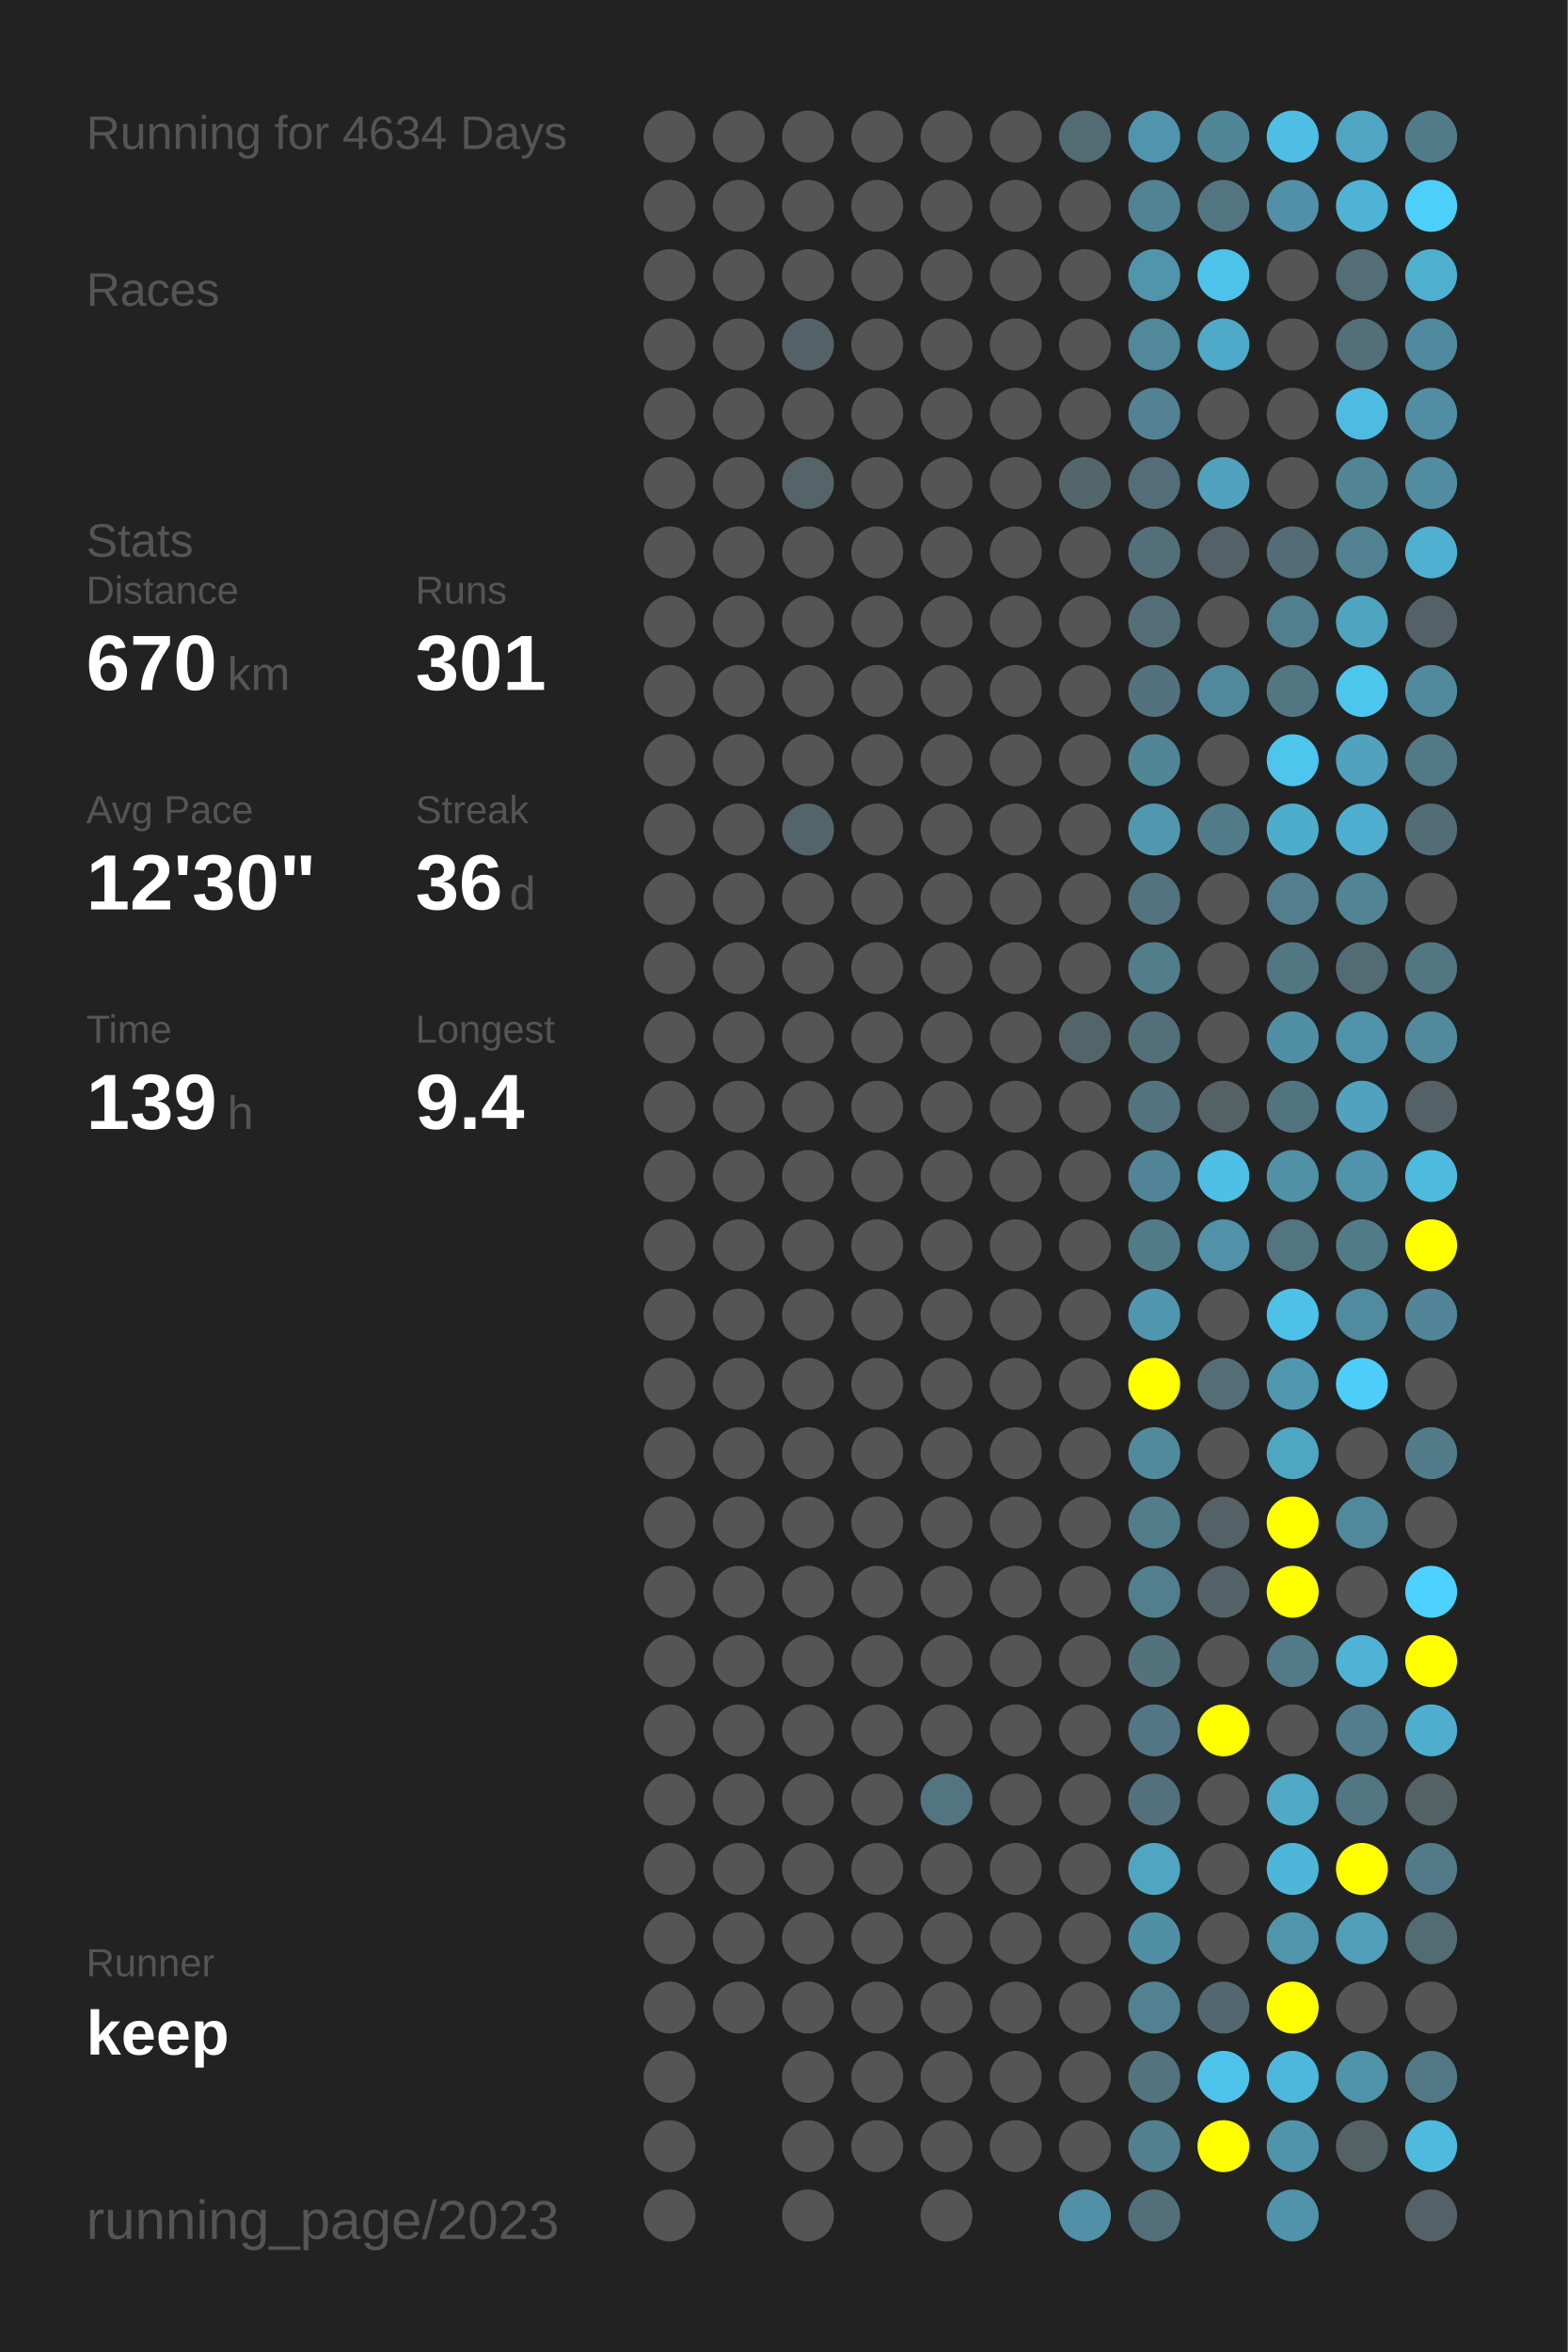
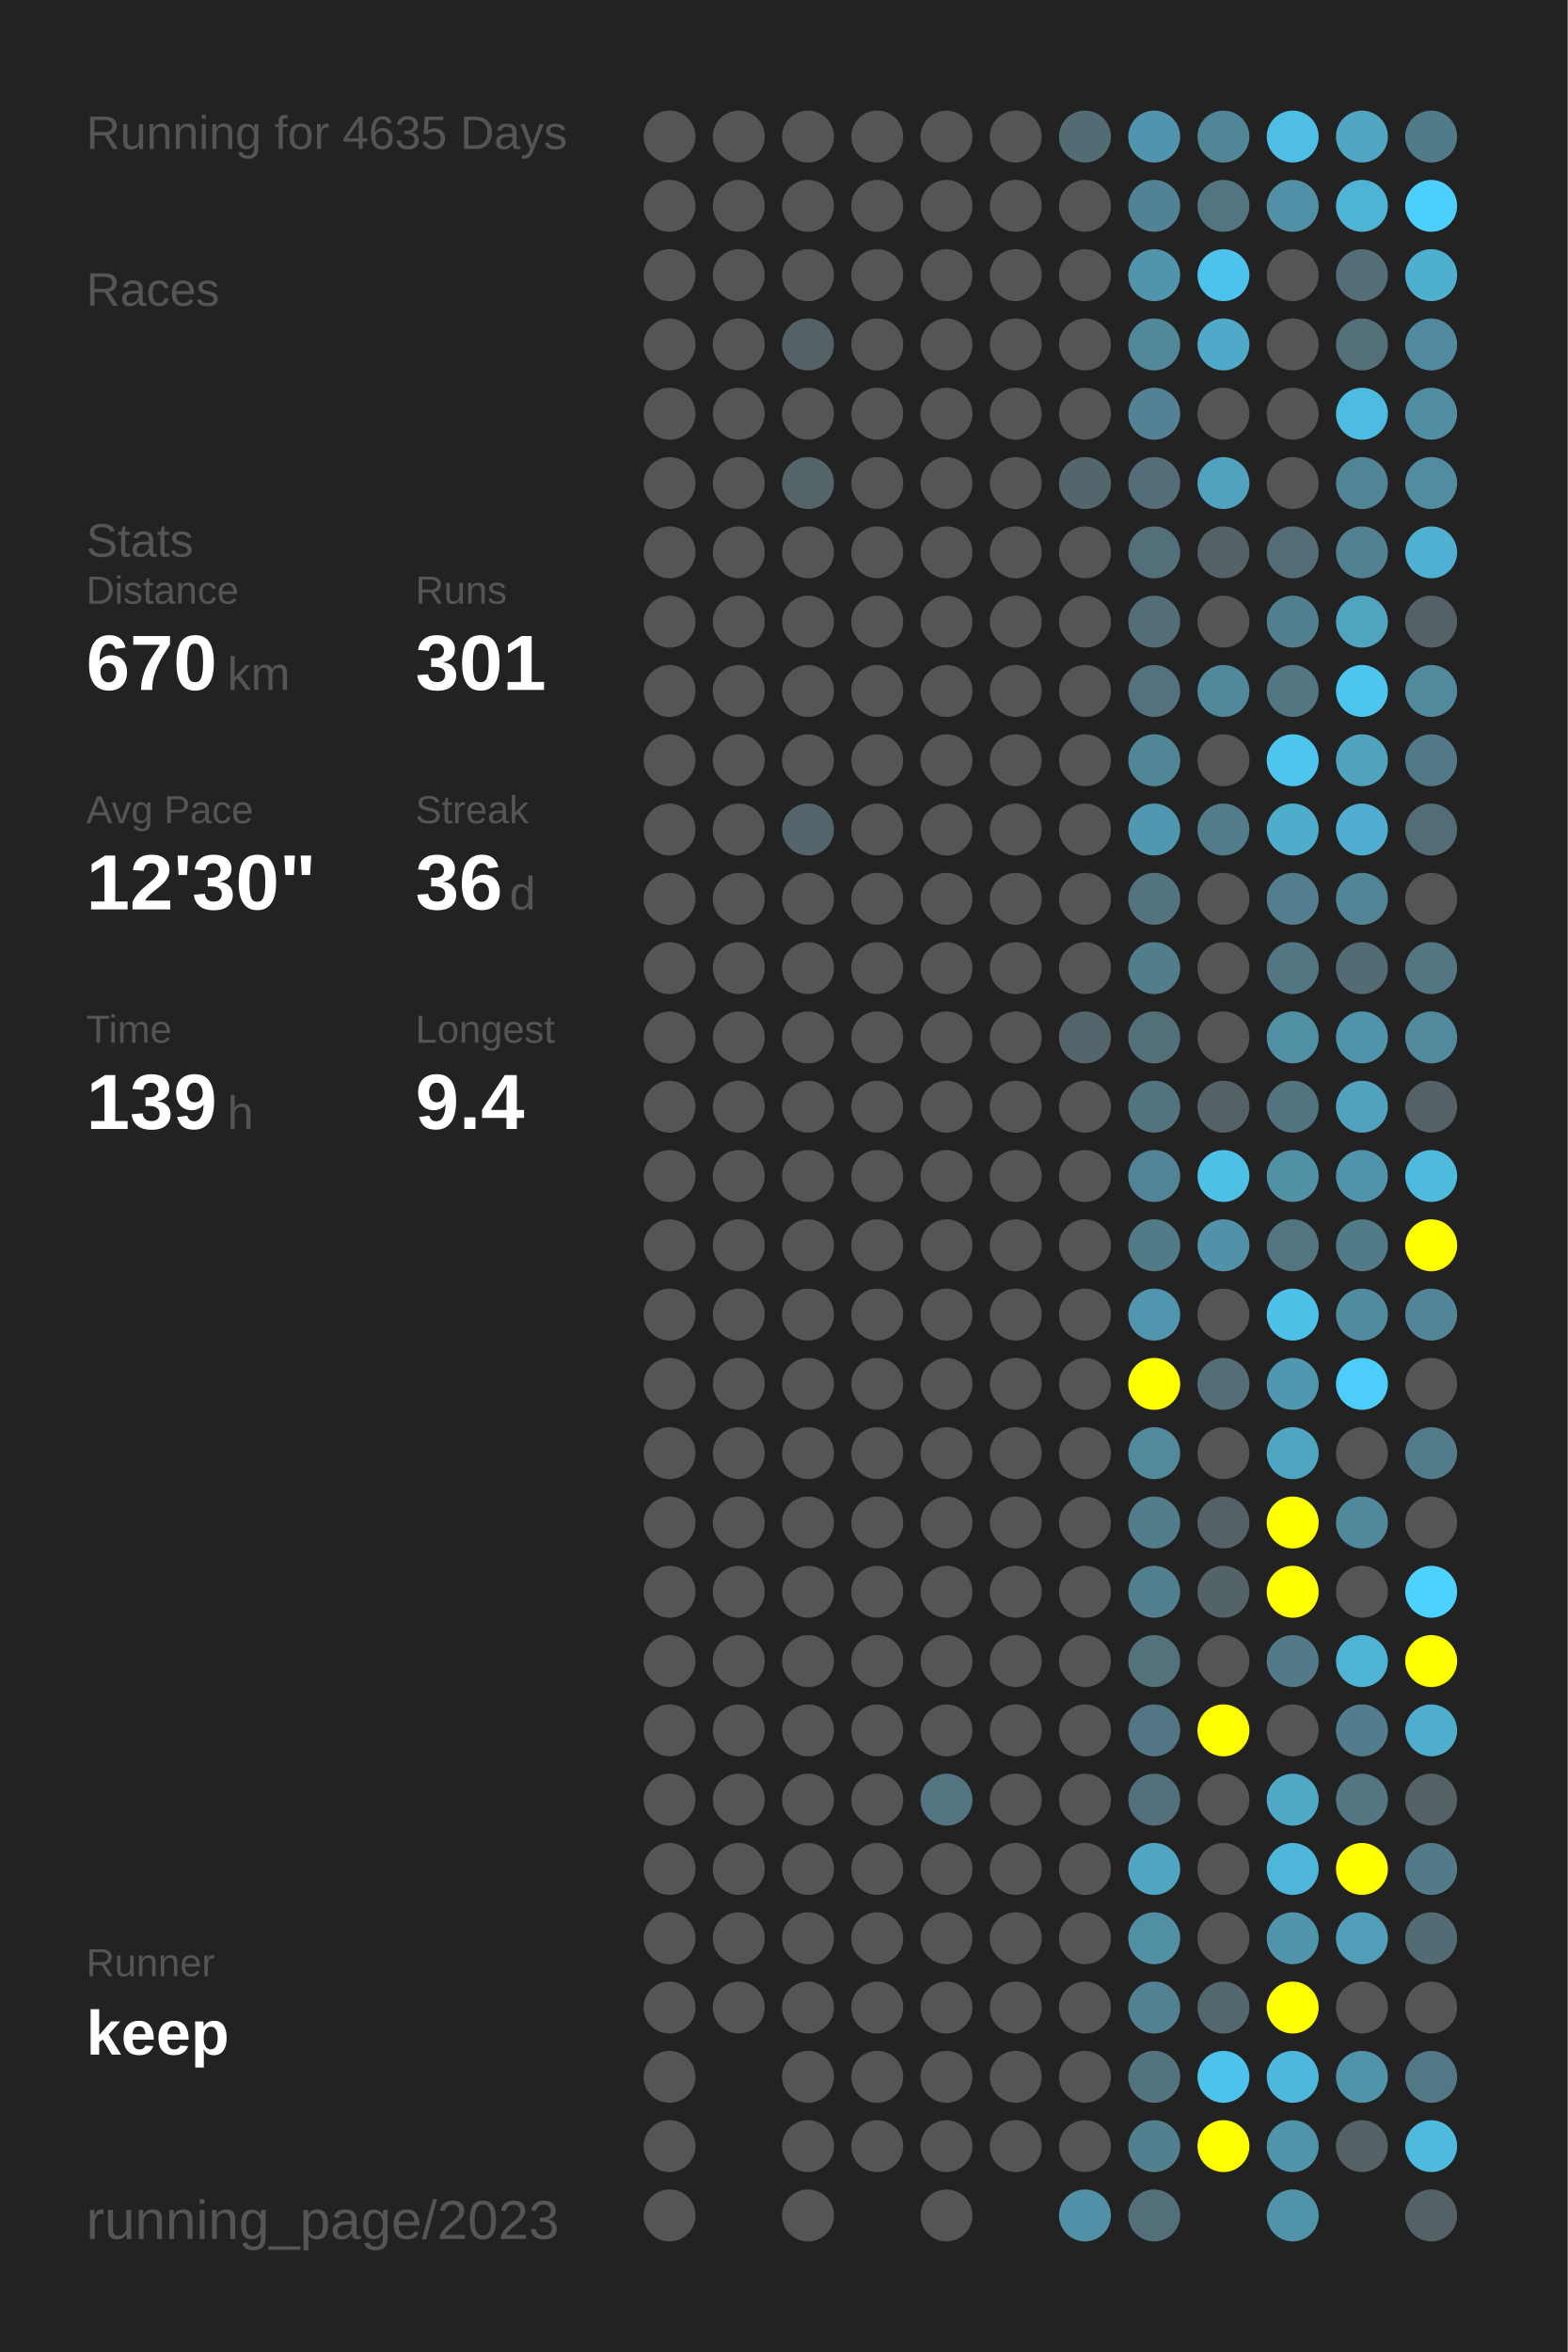
<svg xmlns="http://www.w3.org/2000/svg" baseProfile="full" height="300mm" version="1.1" viewBox="0,0,200,300" width="200mm">
  <defs />
  <rect fill="#222222" height="300" width="200" x="0" y="0" />
-   <text fill="#555555" style="font-size:6px; font-family:Arial;" x="11" y="19">Running for 4634 Days</text>
+   <text fill="#555555" style="font-size:6px; font-family:Arial;" x="11" y="19">Running for 4635 Days</text>
  <text fill="#555555" style="font-size:6px; font-family:Arial;" x="11" y="39">Races</text>
  <text fill="#555555" style="font-size:6px; font-family:Arial;" x="11" y="71">Stats</text>
  <text fill="#555555" style="font-size:5px; font-family:Arial;" x="11" y="77">Distance</text>
  <text fill="#FFFFFF" style="font-size:10px; font-family:Arial; font-weight:bold;" x="11" y="88">670</text>
  <text fill="#555555" style="font-size:6px; font-family:Arial;" x="29" y="88">km</text>
  <text fill="#555555" style="font-size:5px; font-family:Arial;" x="53" y="77">Runs</text>
  <text fill="#FFFFFF" style="font-size:10px; font-family:Arial; font-weight:bold;" x="53" y="88">301</text>
  <text fill="#555555" style="font-size:5px; font-family:Arial;" x="11" y="105">Avg Pace</text>
  <text fill="#FFFFFF" style="font-size:10px; font-family:Arial; font-weight:bold;" x="11" y="116">12'30"</text>
  <text fill="#555555" style="font-size:5px; font-family:Arial;" x="53" y="105">Streak</text>
  <text fill="#FFFFFF" style="font-size:10px; font-family:Arial; font-weight:bold;" x="53" y="116">36</text>
  <text fill="#555555" style="font-size:6px; font-family:Arial;" x="65" y="116">d</text>
  <text fill="#555555" style="font-size:5px; font-family:Arial;" x="11" y="133">Time</text>
  <text fill="#FFFFFF" style="font-size:10px; font-family:Arial; font-weight:bold;" x="11" y="144">139</text>
  <text fill="#555555" style="font-size:6px; font-family:Arial;" x="29" y="144">h</text>
  <text fill="#555555" style="font-size:5px; font-family:Arial;" x="53" y="133">Longest</text>
  <text fill="#FFFFFF" style="font-size:10px; font-family:Arial; font-weight:bold;" x="53" y="144">9.4</text>
  <text fill="#555555" style="font-size:5px; font-family:Arial;" x="11" y="252.065">Runner</text>
  <text fill="#FFFFFF" style="font-size:8px; font-family:Arial; font-weight:bold;" x="11" y="262.065">keep</text>
  <text fill="#555555" style="font-size:7px; font-family:Arial;" x="11" y="285.581">running_page/2023</text>
  <circle cx="85.417" cy="17.419" fill="#555555" r="3.312" />
  <circle cx="85.417" cy="26.258" fill="#555555" r="3.312" />
  <circle cx="85.417" cy="35.097" fill="#555555" r="3.312" />
  <circle cx="85.417" cy="43.935" fill="#555555" r="3.312" />
  <circle cx="85.417" cy="52.774" fill="#555555" r="3.312" />
  <circle cx="85.417" cy="61.613" fill="#555555" r="3.312" />
  <circle cx="85.417" cy="70.452" fill="#555555" r="3.312" />
  <circle cx="85.417" cy="79.29" fill="#555555" r="3.312" />
  <circle cx="85.417" cy="88.129" fill="#555555" r="3.312" />
  <circle cx="85.417" cy="96.968" fill="#555555" r="3.312" />
  <circle cx="85.417" cy="105.806" fill="#555555" r="3.312" />
  <circle cx="85.417" cy="114.645" fill="#555555" r="3.312" />
  <circle cx="85.417" cy="123.484" fill="#555555" r="3.312" />
  <circle cx="85.417" cy="132.323" fill="#555555" r="3.312" />
  <circle cx="85.417" cy="141.161" fill="#555555" r="3.312" />
  <circle cx="85.417" cy="150" fill="#555555" r="3.312" />
  <circle cx="85.417" cy="158.839" fill="#555555" r="3.312" />
  <circle cx="85.417" cy="167.677" fill="#555555" r="3.312" />
  <circle cx="85.417" cy="176.516" fill="#555555" r="3.312" />
  <circle cx="85.417" cy="185.355" fill="#555555" r="3.312" />
  <circle cx="85.417" cy="194.194" fill="#555555" r="3.312" />
  <circle cx="85.417" cy="203.032" fill="#555555" r="3.312" />
  <circle cx="85.417" cy="211.871" fill="#555555" r="3.312" />
  <circle cx="85.417" cy="220.71" fill="#555555" r="3.312" />
  <circle cx="85.417" cy="229.548" fill="#555555" r="3.312" />
  <circle cx="85.417" cy="238.387" fill="#555555" r="3.312" />
  <circle cx="85.417" cy="247.226" fill="#555555" r="3.312" />
  <circle cx="85.417" cy="256.065" fill="#555555" r="3.312" />
  <circle cx="85.417" cy="264.903" fill="#555555" r="3.312" />
  <circle cx="85.417" cy="273.742" fill="#555555" r="3.312" />
  <circle cx="85.417" cy="282.581" fill="#555555" r="3.312" />
  <circle cx="94.25" cy="17.419" fill="#555555" r="3.312" />
  <circle cx="94.25" cy="26.258" fill="#555555" r="3.312" />
  <circle cx="94.25" cy="35.097" fill="#555555" r="3.312" />
  <circle cx="94.25" cy="43.935" fill="#555555" r="3.312" />
  <circle cx="94.25" cy="52.774" fill="#555555" r="3.312" />
  <circle cx="94.25" cy="61.613" fill="#555555" r="3.312" />
  <circle cx="94.25" cy="70.452" fill="#555555" r="3.312" />
  <circle cx="94.25" cy="79.29" fill="#555555" r="3.312" />
  <circle cx="94.25" cy="88.129" fill="#555555" r="3.312" />
  <circle cx="94.25" cy="96.968" fill="#555555" r="3.312" />
  <circle cx="94.25" cy="105.806" fill="#555555" r="3.312" />
  <circle cx="94.25" cy="114.645" fill="#555555" r="3.312" />
  <circle cx="94.25" cy="123.484" fill="#555555" r="3.312" />
  <circle cx="94.25" cy="132.323" fill="#555555" r="3.312" />
  <circle cx="94.25" cy="141.161" fill="#555555" r="3.312" />
  <circle cx="94.25" cy="150" fill="#555555" r="3.312" />
  <circle cx="94.25" cy="158.839" fill="#555555" r="3.312" />
  <circle cx="94.25" cy="167.677" fill="#555555" r="3.312" />
  <circle cx="94.25" cy="176.516" fill="#555555" r="3.312" />
  <circle cx="94.25" cy="185.355" fill="#555555" r="3.312" />
  <circle cx="94.25" cy="194.194" fill="#555555" r="3.312" />
  <circle cx="94.25" cy="203.032" fill="#555555" r="3.312" />
  <circle cx="94.25" cy="211.871" fill="#555555" r="3.312" />
  <circle cx="94.25" cy="220.71" fill="#555555" r="3.312" />
  <circle cx="94.25" cy="229.548" fill="#555555" r="3.312" />
  <circle cx="94.25" cy="238.387" fill="#555555" r="3.312" />
  <circle cx="94.25" cy="247.226" fill="#555555" r="3.312" />
  <circle cx="94.25" cy="256.065" fill="#555555" r="3.312" />
  <circle cx="103.083" cy="17.419" fill="#555555" r="3.312" />
  <circle cx="103.083" cy="26.258" fill="#555555" r="3.312" />
  <circle cx="103.083" cy="35.097" fill="#555555" r="3.312" />
  <circle cx="103.083" cy="43.935" fill="#546267" r="3.312" />
  <circle cx="103.083" cy="52.774" fill="#555555" r="3.312" />
  <circle cx="103.083" cy="61.613" fill="#546469" r="3.312" />
  <circle cx="103.083" cy="70.452" fill="#555555" r="3.312" />
  <circle cx="103.083" cy="79.29" fill="#555555" r="3.312" />
  <circle cx="103.083" cy="88.129" fill="#555555" r="3.312" />
  <circle cx="103.083" cy="96.968" fill="#555555" r="3.312" />
  <circle cx="103.083" cy="105.806" fill="#53646a" r="3.312" />
  <circle cx="103.083" cy="114.645" fill="#555555" r="3.312" />
  <circle cx="103.083" cy="123.484" fill="#555555" r="3.312" />
  <circle cx="103.083" cy="132.323" fill="#555555" r="3.312" />
  <circle cx="103.083" cy="141.161" fill="#555555" r="3.312" />
  <circle cx="103.083" cy="150" fill="#555555" r="3.312" />
  <circle cx="103.083" cy="158.839" fill="#555555" r="3.312" />
  <circle cx="103.083" cy="167.677" fill="#555555" r="3.312" />
  <circle cx="103.083" cy="176.516" fill="#555555" r="3.312" />
  <circle cx="103.083" cy="185.355" fill="#555555" r="3.312" />
  <circle cx="103.083" cy="194.194" fill="#555555" r="3.312" />
  <circle cx="103.083" cy="203.032" fill="#555555" r="3.312" />
  <circle cx="103.083" cy="211.871" fill="#555555" r="3.312" />
  <circle cx="103.083" cy="220.71" fill="#555555" r="3.312" />
  <circle cx="103.083" cy="229.548" fill="#555555" r="3.312" />
  <circle cx="103.083" cy="238.387" fill="#555555" r="3.312" />
  <circle cx="103.083" cy="247.226" fill="#555555" r="3.312" />
  <circle cx="103.083" cy="256.065" fill="#555555" r="3.312" />
  <circle cx="103.083" cy="264.903" fill="#555555" r="3.312" />
  <circle cx="103.083" cy="273.742" fill="#555555" r="3.312" />
  <circle cx="103.083" cy="282.581" fill="#555555" r="3.312" />
  <circle cx="111.917" cy="17.419" fill="#555555" r="3.312" />
  <circle cx="111.917" cy="26.258" fill="#555555" r="3.312" />
  <circle cx="111.917" cy="35.097" fill="#555555" r="3.312" />
  <circle cx="111.917" cy="43.935" fill="#555555" r="3.312" />
  <circle cx="111.917" cy="52.774" fill="#555555" r="3.312" />
  <circle cx="111.917" cy="61.613" fill="#555555" r="3.312" />
  <circle cx="111.917" cy="70.452" fill="#555555" r="3.312" />
  <circle cx="111.917" cy="79.29" fill="#555555" r="3.312" />
  <circle cx="111.917" cy="88.129" fill="#555555" r="3.312" />
  <circle cx="111.917" cy="96.968" fill="#555555" r="3.312" />
  <circle cx="111.917" cy="105.806" fill="#555555" r="3.312" />
  <circle cx="111.917" cy="114.645" fill="#555555" r="3.312" />
  <circle cx="111.917" cy="123.484" fill="#555555" r="3.312" />
  <circle cx="111.917" cy="132.323" fill="#555555" r="3.312" />
  <circle cx="111.917" cy="141.161" fill="#555555" r="3.312" />
  <circle cx="111.917" cy="150" fill="#555555" r="3.312" />
  <circle cx="111.917" cy="158.839" fill="#555555" r="3.312" />
  <circle cx="111.917" cy="167.677" fill="#555555" r="3.312" />
  <circle cx="111.917" cy="176.516" fill="#555555" r="3.312" />
  <circle cx="111.917" cy="185.355" fill="#555555" r="3.312" />
  <circle cx="111.917" cy="194.194" fill="#555555" r="3.312" />
  <circle cx="111.917" cy="203.032" fill="#555555" r="3.312" />
  <circle cx="111.917" cy="211.871" fill="#555555" r="3.312" />
  <circle cx="111.917" cy="220.71" fill="#555555" r="3.312" />
  <circle cx="111.917" cy="229.548" fill="#555555" r="3.312" />
  <circle cx="111.917" cy="238.387" fill="#555555" r="3.312" />
  <circle cx="111.917" cy="247.226" fill="#555555" r="3.312" />
  <circle cx="111.917" cy="256.065" fill="#555555" r="3.312" />
  <circle cx="111.917" cy="264.903" fill="#555555" r="3.312" />
  <circle cx="111.917" cy="273.742" fill="#555555" r="3.312" />
  <circle cx="120.75" cy="17.419" fill="#555555" r="3.312" />
  <circle cx="120.75" cy="26.258" fill="#555555" r="3.312" />
  <circle cx="120.75" cy="35.097" fill="#555555" r="3.312" />
  <circle cx="120.75" cy="43.935" fill="#555555" r="3.312" />
  <circle cx="120.75" cy="52.774" fill="#555555" r="3.312" />
  <circle cx="120.75" cy="61.613" fill="#555555" r="3.312" />
  <circle cx="120.75" cy="70.452" fill="#555555" r="3.312" />
  <circle cx="120.75" cy="79.29" fill="#555555" r="3.312" />
  <circle cx="120.75" cy="88.129" fill="#555555" r="3.312" />
  <circle cx="120.75" cy="96.968" fill="#555555" r="3.312" />
  <circle cx="120.75" cy="105.806" fill="#555555" r="3.312" />
  <circle cx="120.75" cy="114.645" fill="#555555" r="3.312" />
  <circle cx="120.75" cy="123.484" fill="#555555" r="3.312" />
  <circle cx="120.75" cy="132.323" fill="#555555" r="3.312" />
  <circle cx="120.75" cy="141.161" fill="#555555" r="3.312" />
  <circle cx="120.75" cy="150" fill="#555555" r="3.312" />
  <circle cx="120.75" cy="158.839" fill="#555555" r="3.312" />
  <circle cx="120.75" cy="167.677" fill="#555555" r="3.312" />
  <circle cx="120.75" cy="176.516" fill="#555555" r="3.312" />
  <circle cx="120.75" cy="185.355" fill="#555555" r="3.312" />
  <circle cx="120.75" cy="194.194" fill="#555555" r="3.312" />
  <circle cx="120.75" cy="203.032" fill="#555555" r="3.312" />
  <circle cx="120.75" cy="211.871" fill="#555555" r="3.312" />
  <circle cx="120.75" cy="220.71" fill="#555555" r="3.312" />
  <circle cx="120.75" cy="229.548" fill="#527581" r="3.312" />
  <circle cx="120.75" cy="238.387" fill="#555555" r="3.312" />
  <circle cx="120.75" cy="247.226" fill="#555555" r="3.312" />
  <circle cx="120.75" cy="256.065" fill="#555555" r="3.312" />
  <circle cx="120.75" cy="264.903" fill="#555555" r="3.312" />
  <circle cx="120.75" cy="273.742" fill="#555555" r="3.312" />
  <circle cx="120.75" cy="282.581" fill="#555555" r="3.312" />
  <circle cx="129.583" cy="17.419" fill="#555555" r="3.312" />
  <circle cx="129.583" cy="26.258" fill="#555555" r="3.312" />
  <circle cx="129.583" cy="35.097" fill="#555555" r="3.312" />
  <circle cx="129.583" cy="43.935" fill="#555555" r="3.312" />
  <circle cx="129.583" cy="52.774" fill="#555555" r="3.312" />
  <circle cx="129.583" cy="61.613" fill="#555555" r="3.312" />
  <circle cx="129.583" cy="70.452" fill="#555555" r="3.312" />
  <circle cx="129.583" cy="79.29" fill="#555555" r="3.312" />
  <circle cx="129.583" cy="88.129" fill="#555555" r="3.312" />
  <circle cx="129.583" cy="96.968" fill="#555555" r="3.312" />
  <circle cx="129.583" cy="105.806" fill="#555555" r="3.312" />
  <circle cx="129.583" cy="114.645" fill="#555555" r="3.312" />
  <circle cx="129.583" cy="123.484" fill="#555555" r="3.312" />
  <circle cx="129.583" cy="132.323" fill="#555555" r="3.312" />
  <circle cx="129.583" cy="141.161" fill="#555555" r="3.312" />
  <circle cx="129.583" cy="150" fill="#555555" r="3.312" />
  <circle cx="129.583" cy="158.839" fill="#555555" r="3.312" />
  <circle cx="129.583" cy="167.677" fill="#555555" r="3.312" />
  <circle cx="129.583" cy="176.516" fill="#555555" r="3.312" />
  <circle cx="129.583" cy="185.355" fill="#555555" r="3.312" />
  <circle cx="129.583" cy="194.194" fill="#555555" r="3.312" />
  <circle cx="129.583" cy="203.032" fill="#555555" r="3.312" />
  <circle cx="129.583" cy="211.871" fill="#555555" r="3.312" />
  <circle cx="129.583" cy="220.71" fill="#555555" r="3.312" />
  <circle cx="129.583" cy="229.548" fill="#555555" r="3.312" />
  <circle cx="129.583" cy="238.387" fill="#555555" r="3.312" />
  <circle cx="129.583" cy="247.226" fill="#555555" r="3.312" />
  <circle cx="129.583" cy="256.065" fill="#555555" r="3.312" />
  <circle cx="129.583" cy="264.903" fill="#555555" r="3.312" />
  <circle cx="129.583" cy="273.742" fill="#555555" r="3.312" />
  <circle cx="138.417" cy="17.419" fill="#536b73" r="3.312" />
  <circle cx="138.417" cy="26.258" fill="#555555" r="3.312" />
  <circle cx="138.417" cy="35.097" fill="#555555" r="3.312" />
  <circle cx="138.417" cy="43.935" fill="#555555" r="3.312" />
  <circle cx="138.417" cy="52.774" fill="#555555" r="3.312" />
  <circle cx="138.417" cy="61.613" fill="#53666c" r="3.312" />
  <circle cx="138.417" cy="70.452" fill="#555555" r="3.312" />
  <circle cx="138.417" cy="79.29" fill="#555555" r="3.312" />
  <circle cx="138.417" cy="88.129" fill="#555555" r="3.312" />
  <circle cx="138.417" cy="96.968" fill="#555555" r="3.312" />
  <circle cx="138.417" cy="105.806" fill="#555555" r="3.312" />
  <circle cx="138.417" cy="114.645" fill="#555555" r="3.312" />
  <circle cx="138.417" cy="123.484" fill="#555555" r="3.312" />
  <circle cx="138.417" cy="132.323" fill="#53656b" r="3.312" />
  <circle cx="138.417" cy="141.161" fill="#555555" r="3.312" />
  <circle cx="138.417" cy="150" fill="#555555" r="3.312" />
  <circle cx="138.417" cy="158.839" fill="#555555" r="3.312" />
  <circle cx="138.417" cy="167.677" fill="#555555" r="3.312" />
  <circle cx="138.417" cy="176.516" fill="#555555" r="3.312" />
  <circle cx="138.417" cy="185.355" fill="#555555" r="3.312" />
  <circle cx="138.417" cy="194.194" fill="#555555" r="3.312" />
  <circle cx="138.417" cy="203.032" fill="#555555" r="3.312" />
  <circle cx="138.417" cy="211.871" fill="#555555" r="3.312" />
  <circle cx="138.417" cy="220.71" fill="#555555" r="3.312" />
  <circle cx="138.417" cy="229.548" fill="#555555" r="3.312" />
  <circle cx="138.417" cy="238.387" fill="#555555" r="3.312" />
  <circle cx="138.417" cy="247.226" fill="#555555" r="3.312" />
  <circle cx="138.417" cy="256.065" fill="#555555" r="3.312" />
  <circle cx="138.417" cy="264.903" fill="#555555" r="3.312" />
  <circle cx="138.417" cy="273.742" fill="#555555" r="3.312" />
  <circle cx="138.417" cy="282.581" fill="#5190a6" r="3.312" />
  <circle cx="147.25" cy="17.419" fill="#5095ad" r="3.312" />
  <circle cx="147.25" cy="26.258" fill="#528394" r="3.312" />
  <circle cx="147.25" cy="35.097" fill="#5095ac" r="3.312" />
  <circle cx="147.25" cy="43.935" fill="#51889a" r="3.312" />
  <circle cx="147.25" cy="52.774" fill="#528293" r="3.312" />
  <circle cx="147.25" cy="61.613" fill="#536e78" r="3.312" />
  <circle cx="147.25" cy="70.452" fill="#53707a" r="3.312" />
  <circle cx="147.25" cy="79.29" fill="#536e77" r="3.312" />
  <circle cx="147.25" cy="88.129" fill="#53727d" r="3.312" />
  <circle cx="147.25" cy="96.968" fill="#518697" r="3.312" />
  <circle cx="147.25" cy="105.806" fill="#5098b0" r="3.312" />
  <circle cx="147.25" cy="114.645" fill="#53737e" r="3.312" />
  <circle cx="147.25" cy="123.484" fill="#527e8c" r="3.312" />
  <circle cx="147.25" cy="132.323" fill="#53707a" r="3.312" />
  <circle cx="147.25" cy="141.161" fill="#53737e" r="3.312" />
  <circle cx="147.25" cy="150" fill="#518496" r="3.312" />
  <circle cx="147.25" cy="158.839" fill="#527b88" r="3.312" />
  <circle cx="147.25" cy="167.677" fill="#5096ae" r="3.312" />
  <circle cx="147.25" cy="176.516" fill="#FFFF00" r="3.312" />
  <circle cx="147.25" cy="185.355" fill="#518a9d" r="3.312" />
  <circle cx="147.25" cy="194.194" fill="#527d8b" r="3.312" />
  <circle cx="147.25" cy="203.032" fill="#527f8e" r="3.312" />
  <circle cx="147.25" cy="211.871" fill="#53727c" r="3.312" />
  <circle cx="147.25" cy="220.71" fill="#527683" r="3.312" />
  <circle cx="147.25" cy="229.548" fill="#53717c" r="3.312" />
  <circle cx="147.25" cy="238.387" fill="#4fa5c2" r="3.312" />
  <circle cx="147.25" cy="247.226" fill="#518fa4" r="3.312" />
  <circle cx="147.25" cy="256.065" fill="#528191" r="3.312" />
  <circle cx="147.25" cy="264.903" fill="#53747f" r="3.312" />
  <circle cx="147.25" cy="273.742" fill="#52808f" r="3.312" />
  <circle cx="147.25" cy="282.581" fill="#53707a" r="3.312" />
  <circle cx="156.083" cy="17.419" fill="#518697" r="3.312" />
  <circle cx="156.083" cy="26.258" fill="#527581" r="3.312" />
  <circle cx="156.083" cy="35.097" fill="#4dc3eb" r="3.312" />
  <circle cx="156.083" cy="43.935" fill="#4fa9c8" r="3.312" />
  <circle cx="156.083" cy="52.774" fill="#555555" r="3.312" />
  <circle cx="156.083" cy="61.613" fill="#50a2be" r="3.312" />
  <circle cx="156.083" cy="70.452" fill="#546166" r="3.312" />
  <circle cx="156.083" cy="79.29" fill="#555555" r="3.312" />
  <circle cx="156.083" cy="88.129" fill="#51899c" r="3.312" />
  <circle cx="156.083" cy="96.968" fill="#555555" r="3.312" />
  <circle cx="156.083" cy="105.806" fill="#527c8a" r="3.312" />
  <circle cx="156.083" cy="114.645" fill="#555555" r="3.312" />
  <circle cx="156.083" cy="123.484" fill="#555555" r="3.312" />
  <circle cx="156.083" cy="132.323" fill="#555555" r="3.312" />
  <circle cx="156.083" cy="141.161" fill="#546266" r="3.312" />
  <circle cx="156.083" cy="150" fill="#4ebfe5" r="3.312" />
  <circle cx="156.083" cy="158.839" fill="#5192a8" r="3.312" />
  <circle cx="156.083" cy="167.677" fill="#555555" r="3.312" />
  <circle cx="156.083" cy="176.516" fill="#536e77" r="3.312" />
  <circle cx="156.083" cy="185.355" fill="#555555" r="3.312" />
  <circle cx="156.083" cy="194.194" fill="#546166" r="3.312" />
  <circle cx="156.083" cy="203.032" fill="#546368" r="3.312" />
  <circle cx="156.083" cy="211.871" fill="#555555" r="3.312" />
  <circle cx="156.083" cy="220.71" fill="#FFFF00" r="3.312" />
  <circle cx="156.083" cy="229.548" fill="#555555" r="3.312" />
  <circle cx="156.083" cy="238.387" fill="#555555" r="3.312" />
  <circle cx="156.083" cy="247.226" fill="#555555" r="3.312" />
  <circle cx="156.083" cy="256.065" fill="#53676e" r="3.312" />
  <circle cx="156.083" cy="264.903" fill="#4dc3eb" r="3.312" />
  <circle cx="156.083" cy="273.742" fill="#FFFF00" r="3.312" />
  <circle cx="164.917" cy="17.419" fill="#4ebee4" r="3.312" />
  <circle cx="164.917" cy="26.258" fill="#5190a6" r="3.312" />
  <circle cx="164.917" cy="35.097" fill="#555555" r="3.312" />
  <circle cx="164.917" cy="43.935" fill="#555555" r="3.312" />
  <circle cx="164.917" cy="52.774" fill="#555555" r="3.312" />
  <circle cx="164.917" cy="61.613" fill="#555555" r="3.312" />
  <circle cx="164.917" cy="70.452" fill="#536c75" r="3.312" />
  <circle cx="164.917" cy="79.29" fill="#527f8e" r="3.312" />
  <circle cx="164.917" cy="88.129" fill="#527783" r="3.312" />
  <circle cx="164.917" cy="96.968" fill="#4dc5ed" r="3.312" />
  <circle cx="164.917" cy="105.806" fill="#4fadcc" r="3.312" />
  <circle cx="164.917" cy="114.645" fill="#527e8d" r="3.312" />
  <circle cx="164.917" cy="123.484" fill="#527682" r="3.312" />
  <circle cx="164.917" cy="132.323" fill="#518fa5" r="3.312" />
  <circle cx="164.917" cy="141.161" fill="#52747f" r="3.312" />
  <circle cx="164.917" cy="150" fill="#5191a6" r="3.312" />
  <circle cx="164.917" cy="158.839" fill="#527580" r="3.312" />
  <circle cx="164.917" cy="167.677" fill="#4ec1e9" r="3.312" />
  <circle cx="164.917" cy="176.516" fill="#5098b0" r="3.312" />
  <circle cx="164.917" cy="185.355" fill="#4fa6c3" r="3.312" />
  <circle cx="164.917" cy="194.194" fill="#FFFF00" r="3.312" />
  <circle cx="164.917" cy="203.032" fill="#FFFF00" r="3.312" />
  <circle cx="164.917" cy="211.871" fill="#527a88" r="3.312" />
  <circle cx="164.917" cy="220.71" fill="#555555" r="3.312" />
  <circle cx="164.917" cy="229.548" fill="#4fa9c7" r="3.312" />
  <circle cx="164.917" cy="238.387" fill="#4eb6d9" r="3.312" />
  <circle cx="164.917" cy="247.226" fill="#5095ac" r="3.312" />
  <circle cx="164.917" cy="256.065" fill="#FFFF00" r="3.312" />
  <circle cx="164.917" cy="264.903" fill="#4eb8dc" r="3.312" />
  <circle cx="164.917" cy="273.742" fill="#5094ab" r="3.312" />
  <circle cx="164.917" cy="282.581" fill="#5093aa" r="3.312" />
  <circle cx="173.75" cy="17.419" fill="#4fa5c2" r="3.312" />
  <circle cx="173.75" cy="26.258" fill="#4eb3d5" r="3.312" />
  <circle cx="173.75" cy="35.097" fill="#536e77" r="3.312" />
  <circle cx="173.75" cy="43.935" fill="#536f78" r="3.312" />
  <circle cx="173.75" cy="52.774" fill="#4ebce2" r="3.312" />
  <circle cx="173.75" cy="61.613" fill="#518596" r="3.312" />
  <circle cx="173.75" cy="70.452" fill="#528292" r="3.312" />
  <circle cx="173.75" cy="79.29" fill="#4fa4c0" r="3.312" />
  <circle cx="173.75" cy="88.129" fill="#4dc6ee" r="3.312" />
  <circle cx="173.75" cy="96.968" fill="#50a2be" r="3.312" />
  <circle cx="173.75" cy="105.806" fill="#4faecf" r="3.312" />
  <circle cx="173.75" cy="114.645" fill="#518494" r="3.312" />
  <circle cx="173.75" cy="123.484" fill="#536c74" r="3.312" />
  <circle cx="173.75" cy="132.323" fill="#5093aa" r="3.312" />
  <circle cx="173.75" cy="141.161" fill="#50a2bf" r="3.312" />
  <circle cx="173.75" cy="150" fill="#5093aa" r="3.312" />
  <circle cx="173.75" cy="158.839" fill="#527b88" r="3.312" />
  <circle cx="173.75" cy="167.677" fill="#518b9f" r="3.312" />
  <circle cx="173.75" cy="176.516" fill="#4dcefa" r="3.312" />
  <circle cx="173.75" cy="185.355" fill="#555555" r="3.312" />
  <circle cx="173.75" cy="194.194" fill="#51899c" r="3.312" />
  <circle cx="173.75" cy="203.032" fill="#555555" r="3.312" />
  <circle cx="173.75" cy="211.871" fill="#4eb3d5" r="3.312" />
  <circle cx="173.75" cy="220.71" fill="#527d8c" r="3.312" />
  <circle cx="173.75" cy="229.548" fill="#527783" r="3.312" />
  <circle cx="173.75" cy="238.387" fill="#FFFF00" r="3.312" />
  <circle cx="173.75" cy="247.226" fill="#509eb8" r="3.312" />
  <circle cx="173.75" cy="256.065" fill="#555555" r="3.312" />
  <circle cx="173.75" cy="264.903" fill="#5094aa" r="3.312" />
  <circle cx="173.75" cy="273.742" fill="#546266" r="3.312" />
  <circle cx="182.583" cy="17.419" fill="#527b89" r="3.312" />
  <circle cx="182.583" cy="26.258" fill="#4dcffc" r="3.312" />
  <circle cx="182.583" cy="35.097" fill="#4fafcf" r="3.312" />
  <circle cx="182.583" cy="43.935" fill="#518a9e" r="3.312" />
  <circle cx="182.583" cy="52.774" fill="#518ea3" r="3.312" />
  <circle cx="182.583" cy="61.613" fill="#518ca0" r="3.312" />
  <circle cx="182.583" cy="70.452" fill="#4fb0d1" r="3.312" />
  <circle cx="182.583" cy="79.29" fill="#546267" r="3.312" />
  <circle cx="182.583" cy="88.129" fill="#518a9d" r="3.312" />
  <circle cx="182.583" cy="96.968" fill="#527986" r="3.312" />
  <circle cx="182.583" cy="105.806" fill="#536d76" r="3.312" />
  <circle cx="182.583" cy="114.645" fill="#555555" r="3.312" />
  <circle cx="182.583" cy="123.484" fill="#527682" r="3.312" />
  <circle cx="182.583" cy="132.323" fill="#518a9d" r="3.312" />
  <circle cx="182.583" cy="141.161" fill="#546166" r="3.312" />
  <circle cx="182.583" cy="150" fill="#4ebade" r="3.312" />
  <circle cx="182.583" cy="158.839" fill="#FFFF00" r="3.312" />
  <circle cx="182.583" cy="167.677" fill="#518597" r="3.312" />
  <circle cx="182.583" cy="176.516" fill="#555555" r="3.312" />
  <circle cx="182.583" cy="185.355" fill="#527c8a" r="3.312" />
  <circle cx="182.583" cy="194.194" fill="#555555" r="3.312" />
  <circle cx="182.583" cy="203.032" fill="#4dd1fe" r="3.312" />
  <circle cx="182.583" cy="211.871" fill="#FFFF00" r="3.312" />
  <circle cx="182.583" cy="220.71" fill="#4faece" r="3.312" />
  <circle cx="182.583" cy="229.548" fill="#546266" r="3.312" />
  <circle cx="182.583" cy="238.387" fill="#527a88" r="3.312" />
  <circle cx="182.583" cy="247.226" fill="#536b73" r="3.312" />
  <circle cx="182.583" cy="256.065" fill="#555555" r="3.312" />
  <circle cx="182.583" cy="264.903" fill="#527885" r="3.312" />
  <circle cx="182.583" cy="273.742" fill="#4ebade" r="3.312" />
  <circle cx="182.583" cy="282.581" fill="#546267" r="3.312" />
</svg>
